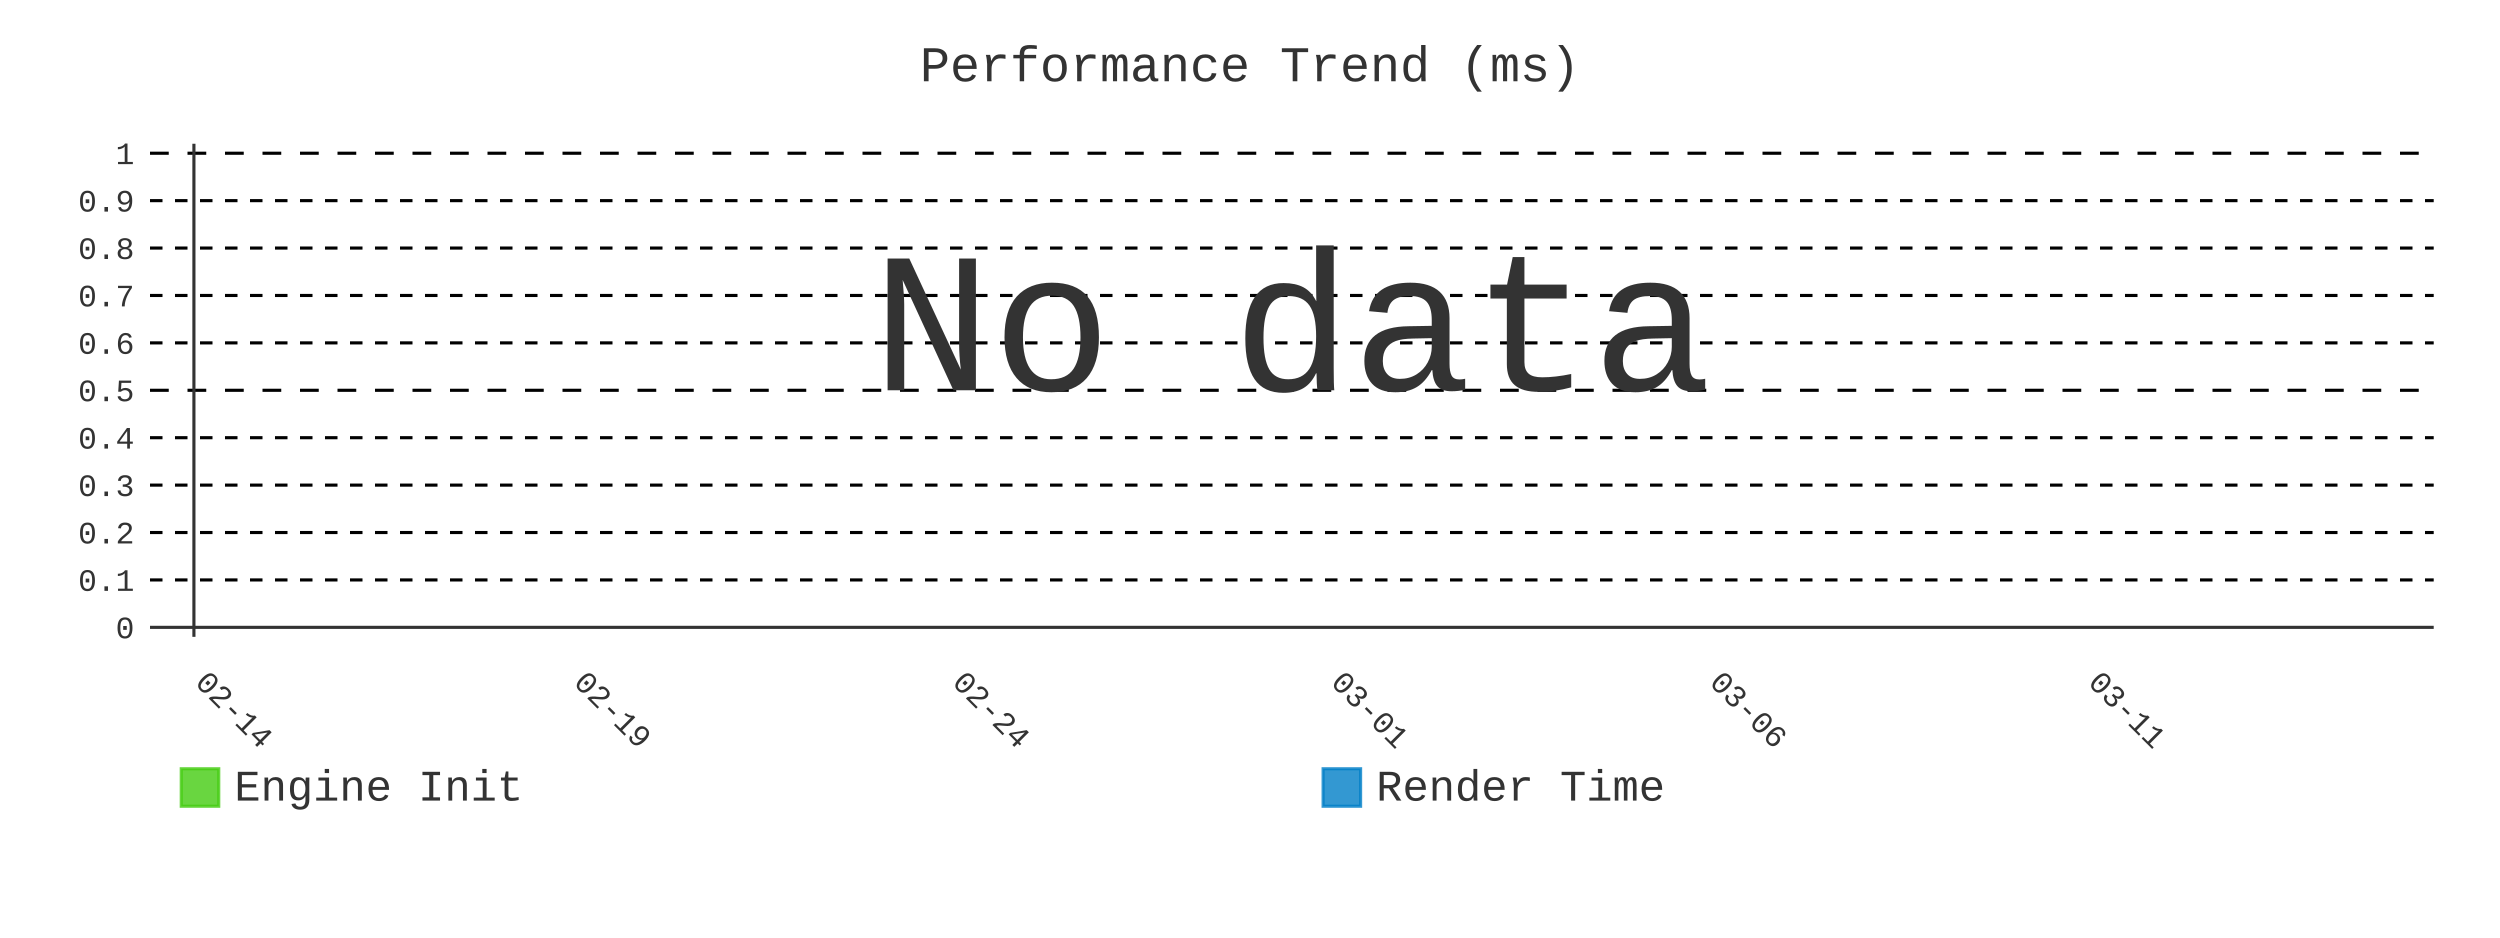
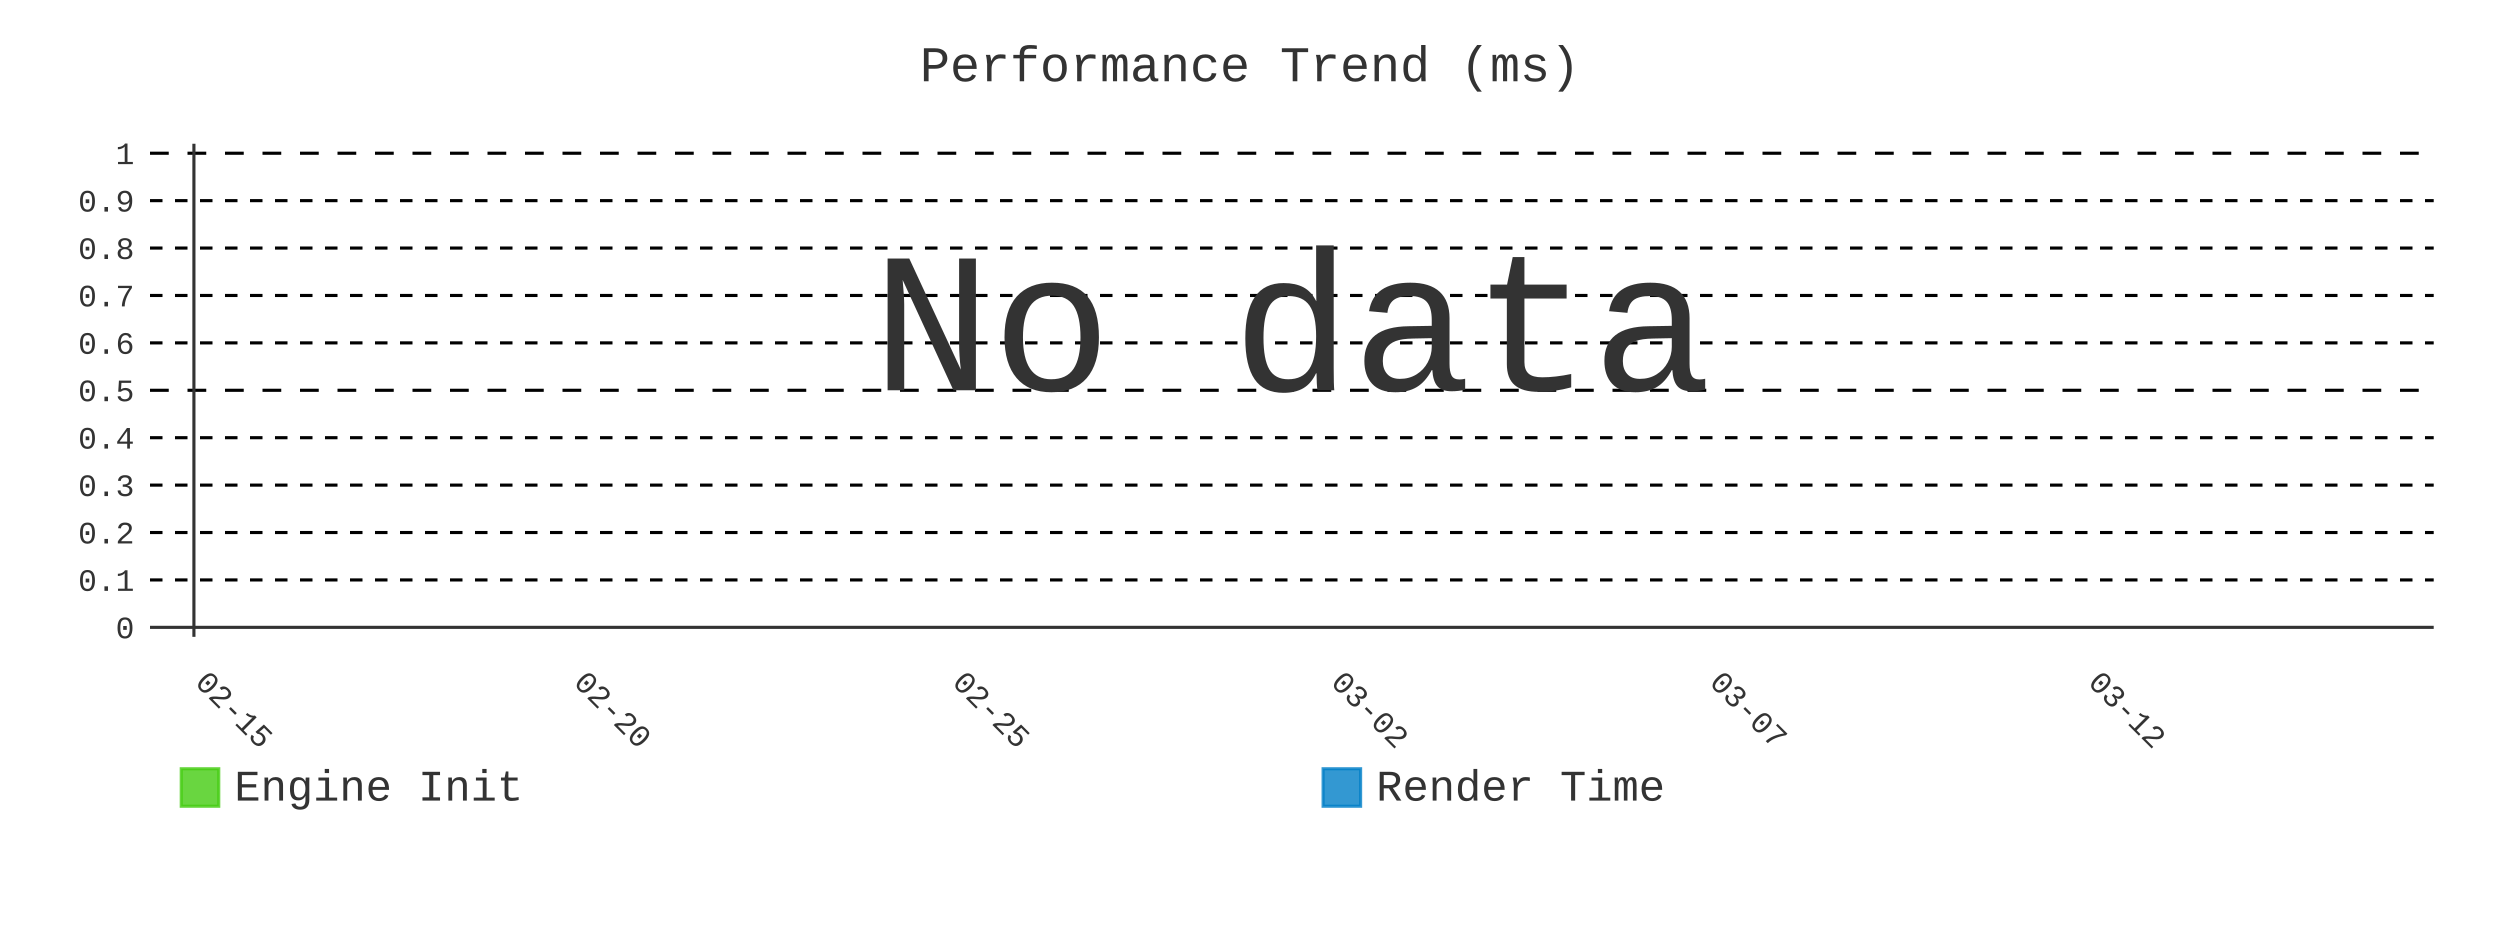
- <svg xmlns="http://www.w3.org/2000/svg" id="chart-22be7546-835f-4644-925f-901e83f6b001" class="pygal-chart" viewBox="0 0 800 300">
+ <svg xmlns="http://www.w3.org/2000/svg" id="chart-3ce13c47-7eb2-48d6-84fe-088c13633676" class="pygal-chart" viewBox="0 0 800 300">
  <defs>
-     <style type="text/css">#chart-22be7546-835f-4644-925f-901e83f6b001{-webkit-user-select:none;-webkit-font-smoothing:antialiased;font-family:Consolas,"Liberation Mono",Menlo,Courier,monospace}#chart-22be7546-835f-4644-925f-901e83f6b001 .title{font-family:Consolas,"Liberation Mono",Menlo,Courier,monospace;font-size:16px}#chart-22be7546-835f-4644-925f-901e83f6b001 .legends .legend text{font-family:Consolas,"Liberation Mono",Menlo,Courier,monospace;font-size:14px}#chart-22be7546-835f-4644-925f-901e83f6b001 .axis text{font-family:Consolas,"Liberation Mono",Menlo,Courier,monospace;font-size:10px}#chart-22be7546-835f-4644-925f-901e83f6b001 .axis text.major{font-family:Consolas,"Liberation Mono",Menlo,Courier,monospace;font-size:10px}#chart-22be7546-835f-4644-925f-901e83f6b001 .text-overlay text.value{font-family:Consolas,"Liberation Mono",Menlo,Courier,monospace;font-size:16px}#chart-22be7546-835f-4644-925f-901e83f6b001 .text-overlay text.label{font-family:Consolas,"Liberation Mono",Menlo,Courier,monospace;font-size:10px}#chart-22be7546-835f-4644-925f-901e83f6b001 .tooltip{font-family:Consolas,"Liberation Mono",Menlo,Courier,monospace;font-size:14px}#chart-22be7546-835f-4644-925f-901e83f6b001 text.no_data{font-family:Consolas,"Liberation Mono",Menlo,Courier,monospace;font-size:64px}
- #chart-22be7546-835f-4644-925f-901e83f6b001{background-color:transparent}#chart-22be7546-835f-4644-925f-901e83f6b001 path,#chart-22be7546-835f-4644-925f-901e83f6b001 line,#chart-22be7546-835f-4644-925f-901e83f6b001 rect,#chart-22be7546-835f-4644-925f-901e83f6b001 circle{-webkit-transition:400ms;-moz-transition:400ms;transition:400ms}#chart-22be7546-835f-4644-925f-901e83f6b001 .graph &gt; .background{fill:transparent}#chart-22be7546-835f-4644-925f-901e83f6b001 .plot &gt; .background{fill:transparent}#chart-22be7546-835f-4644-925f-901e83f6b001 .graph{fill:#333}#chart-22be7546-835f-4644-925f-901e83f6b001 text.no_data{fill:#333}#chart-22be7546-835f-4644-925f-901e83f6b001 .title{fill:#333}#chart-22be7546-835f-4644-925f-901e83f6b001 .legends .legend text{fill:#333}#chart-22be7546-835f-4644-925f-901e83f6b001 .legends .legend:hover text{fill:#333}#chart-22be7546-835f-4644-925f-901e83f6b001 .axis .line{stroke:#333}#chart-22be7546-835f-4644-925f-901e83f6b001 .axis .guide.line{stroke:#666}#chart-22be7546-835f-4644-925f-901e83f6b001 .axis .major.line{stroke:#333}#chart-22be7546-835f-4644-925f-901e83f6b001 .axis text.major{fill:#333}#chart-22be7546-835f-4644-925f-901e83f6b001 .axis.y .guides:hover .guide.line,#chart-22be7546-835f-4644-925f-901e83f6b001 .line-graph .axis.x .guides:hover .guide.line,#chart-22be7546-835f-4644-925f-901e83f6b001 .stackedline-graph .axis.x .guides:hover .guide.line,#chart-22be7546-835f-4644-925f-901e83f6b001 .xy-graph .axis.x .guides:hover .guide.line{stroke:#333}#chart-22be7546-835f-4644-925f-901e83f6b001 .axis .guides:hover text{fill:#333}#chart-22be7546-835f-4644-925f-901e83f6b001 .reactive{fill-opacity:.8;stroke-opacity:.8;stroke-width:1}#chart-22be7546-835f-4644-925f-901e83f6b001 .ci{stroke:#333}#chart-22be7546-835f-4644-925f-901e83f6b001 .reactive.active,#chart-22be7546-835f-4644-925f-901e83f6b001 .active .reactive{fill-opacity:.9;stroke-opacity:.9;stroke-width:4}#chart-22be7546-835f-4644-925f-901e83f6b001 .ci .reactive.active{stroke-width:1.5}#chart-22be7546-835f-4644-925f-901e83f6b001 .series text{fill:#333}#chart-22be7546-835f-4644-925f-901e83f6b001 .tooltip rect{fill:transparent;stroke:#333;-webkit-transition:opacity 400ms;-moz-transition:opacity 400ms;transition:opacity 400ms}#chart-22be7546-835f-4644-925f-901e83f6b001 .tooltip .label{fill:#333}#chart-22be7546-835f-4644-925f-901e83f6b001 .tooltip .label{fill:#333}#chart-22be7546-835f-4644-925f-901e83f6b001 .tooltip .legend{font-size:.8em;fill:#666}#chart-22be7546-835f-4644-925f-901e83f6b001 .tooltip .x_label{font-size:.6em;fill:#333}#chart-22be7546-835f-4644-925f-901e83f6b001 .tooltip .xlink{font-size:.5em;text-decoration:underline}#chart-22be7546-835f-4644-925f-901e83f6b001 .tooltip .value{font-size:1.5em}#chart-22be7546-835f-4644-925f-901e83f6b001 .bound{font-size:.5em}#chart-22be7546-835f-4644-925f-901e83f6b001 .max-value{font-size:.75em;fill:#666}#chart-22be7546-835f-4644-925f-901e83f6b001 .map-element{fill:transparent;stroke:#666 !important}#chart-22be7546-835f-4644-925f-901e83f6b001 .map-element .reactive{fill-opacity:inherit;stroke-opacity:inherit}#chart-22be7546-835f-4644-925f-901e83f6b001 .color-0,#chart-22be7546-835f-4644-925f-901e83f6b001 .color-0 a:visited{stroke:#4c1;fill:#4c1}#chart-22be7546-835f-4644-925f-901e83f6b001 .color-1,#chart-22be7546-835f-4644-925f-901e83f6b001 .color-1 a:visited{stroke:#007ec6;fill:#007ec6}#chart-22be7546-835f-4644-925f-901e83f6b001 .text-overlay .color-0 text{fill:black}#chart-22be7546-835f-4644-925f-901e83f6b001 .text-overlay .color-1 text{fill:black}
- #chart-22be7546-835f-4644-925f-901e83f6b001 text.no_data{text-anchor:middle}#chart-22be7546-835f-4644-925f-901e83f6b001 .guide.line{fill:none}#chart-22be7546-835f-4644-925f-901e83f6b001 .centered{text-anchor:middle}#chart-22be7546-835f-4644-925f-901e83f6b001 .title{text-anchor:middle}#chart-22be7546-835f-4644-925f-901e83f6b001 .legends .legend text{fill-opacity:1}#chart-22be7546-835f-4644-925f-901e83f6b001 .axis.x text{text-anchor:middle}#chart-22be7546-835f-4644-925f-901e83f6b001 .axis.x:not(.web) text[transform]{text-anchor:start}#chart-22be7546-835f-4644-925f-901e83f6b001 .axis.x:not(.web) text[transform].backwards{text-anchor:end}#chart-22be7546-835f-4644-925f-901e83f6b001 .axis.y text{text-anchor:end}#chart-22be7546-835f-4644-925f-901e83f6b001 .axis.y text[transform].backwards{text-anchor:start}#chart-22be7546-835f-4644-925f-901e83f6b001 .axis.y2 text{text-anchor:start}#chart-22be7546-835f-4644-925f-901e83f6b001 .axis.y2 text[transform].backwards{text-anchor:end}#chart-22be7546-835f-4644-925f-901e83f6b001 .axis .guide.line{stroke-dasharray:4,4;stroke:black}#chart-22be7546-835f-4644-925f-901e83f6b001 .axis .major.guide.line{stroke-dasharray:6,6;stroke:black}#chart-22be7546-835f-4644-925f-901e83f6b001 .horizontal .axis.y .guide.line,#chart-22be7546-835f-4644-925f-901e83f6b001 .horizontal .axis.y2 .guide.line,#chart-22be7546-835f-4644-925f-901e83f6b001 .vertical .axis.x .guide.line{opacity:0}#chart-22be7546-835f-4644-925f-901e83f6b001 .horizontal .axis.always_show .guide.line,#chart-22be7546-835f-4644-925f-901e83f6b001 .vertical .axis.always_show .guide.line{opacity:1 !important}#chart-22be7546-835f-4644-925f-901e83f6b001 .axis.y .guides:hover .guide.line,#chart-22be7546-835f-4644-925f-901e83f6b001 .axis.y2 .guides:hover .guide.line,#chart-22be7546-835f-4644-925f-901e83f6b001 .axis.x .guides:hover .guide.line{opacity:1}#chart-22be7546-835f-4644-925f-901e83f6b001 .axis .guides:hover text{opacity:1}#chart-22be7546-835f-4644-925f-901e83f6b001 .nofill{fill:none}#chart-22be7546-835f-4644-925f-901e83f6b001 .subtle-fill{fill-opacity:.2}#chart-22be7546-835f-4644-925f-901e83f6b001 .dot{stroke-width:1px;fill-opacity:1;stroke-opacity:1}#chart-22be7546-835f-4644-925f-901e83f6b001 .dot.active{stroke-width:5px}#chart-22be7546-835f-4644-925f-901e83f6b001 .dot.negative{fill:transparent}#chart-22be7546-835f-4644-925f-901e83f6b001 text,#chart-22be7546-835f-4644-925f-901e83f6b001 tspan{stroke:none !important}#chart-22be7546-835f-4644-925f-901e83f6b001 .series text.active{opacity:1}#chart-22be7546-835f-4644-925f-901e83f6b001 .tooltip rect{fill-opacity:.95;stroke-width:.5}#chart-22be7546-835f-4644-925f-901e83f6b001 .tooltip text{fill-opacity:1}#chart-22be7546-835f-4644-925f-901e83f6b001 .showable{visibility:hidden}#chart-22be7546-835f-4644-925f-901e83f6b001 .showable.shown{visibility:visible}#chart-22be7546-835f-4644-925f-901e83f6b001 .gauge-background{fill:rgba(229,229,229,1);stroke:none}#chart-22be7546-835f-4644-925f-901e83f6b001 .bg-lines{stroke:transparent;stroke-width:2px}</style>
+     <style type="text/css">#chart-3ce13c47-7eb2-48d6-84fe-088c13633676{-webkit-user-select:none;-webkit-font-smoothing:antialiased;font-family:Consolas,"Liberation Mono",Menlo,Courier,monospace}#chart-3ce13c47-7eb2-48d6-84fe-088c13633676 .title{font-family:Consolas,"Liberation Mono",Menlo,Courier,monospace;font-size:16px}#chart-3ce13c47-7eb2-48d6-84fe-088c13633676 .legends .legend text{font-family:Consolas,"Liberation Mono",Menlo,Courier,monospace;font-size:14px}#chart-3ce13c47-7eb2-48d6-84fe-088c13633676 .axis text{font-family:Consolas,"Liberation Mono",Menlo,Courier,monospace;font-size:10px}#chart-3ce13c47-7eb2-48d6-84fe-088c13633676 .axis text.major{font-family:Consolas,"Liberation Mono",Menlo,Courier,monospace;font-size:10px}#chart-3ce13c47-7eb2-48d6-84fe-088c13633676 .text-overlay text.value{font-family:Consolas,"Liberation Mono",Menlo,Courier,monospace;font-size:16px}#chart-3ce13c47-7eb2-48d6-84fe-088c13633676 .text-overlay text.label{font-family:Consolas,"Liberation Mono",Menlo,Courier,monospace;font-size:10px}#chart-3ce13c47-7eb2-48d6-84fe-088c13633676 .tooltip{font-family:Consolas,"Liberation Mono",Menlo,Courier,monospace;font-size:14px}#chart-3ce13c47-7eb2-48d6-84fe-088c13633676 text.no_data{font-family:Consolas,"Liberation Mono",Menlo,Courier,monospace;font-size:64px}
+ #chart-3ce13c47-7eb2-48d6-84fe-088c13633676{background-color:transparent}#chart-3ce13c47-7eb2-48d6-84fe-088c13633676 path,#chart-3ce13c47-7eb2-48d6-84fe-088c13633676 line,#chart-3ce13c47-7eb2-48d6-84fe-088c13633676 rect,#chart-3ce13c47-7eb2-48d6-84fe-088c13633676 circle{-webkit-transition:400ms;-moz-transition:400ms;transition:400ms}#chart-3ce13c47-7eb2-48d6-84fe-088c13633676 .graph &gt; .background{fill:transparent}#chart-3ce13c47-7eb2-48d6-84fe-088c13633676 .plot &gt; .background{fill:transparent}#chart-3ce13c47-7eb2-48d6-84fe-088c13633676 .graph{fill:#333}#chart-3ce13c47-7eb2-48d6-84fe-088c13633676 text.no_data{fill:#333}#chart-3ce13c47-7eb2-48d6-84fe-088c13633676 .title{fill:#333}#chart-3ce13c47-7eb2-48d6-84fe-088c13633676 .legends .legend text{fill:#333}#chart-3ce13c47-7eb2-48d6-84fe-088c13633676 .legends .legend:hover text{fill:#333}#chart-3ce13c47-7eb2-48d6-84fe-088c13633676 .axis .line{stroke:#333}#chart-3ce13c47-7eb2-48d6-84fe-088c13633676 .axis .guide.line{stroke:#666}#chart-3ce13c47-7eb2-48d6-84fe-088c13633676 .axis .major.line{stroke:#333}#chart-3ce13c47-7eb2-48d6-84fe-088c13633676 .axis text.major{fill:#333}#chart-3ce13c47-7eb2-48d6-84fe-088c13633676 .axis.y .guides:hover .guide.line,#chart-3ce13c47-7eb2-48d6-84fe-088c13633676 .line-graph .axis.x .guides:hover .guide.line,#chart-3ce13c47-7eb2-48d6-84fe-088c13633676 .stackedline-graph .axis.x .guides:hover .guide.line,#chart-3ce13c47-7eb2-48d6-84fe-088c13633676 .xy-graph .axis.x .guides:hover .guide.line{stroke:#333}#chart-3ce13c47-7eb2-48d6-84fe-088c13633676 .axis .guides:hover text{fill:#333}#chart-3ce13c47-7eb2-48d6-84fe-088c13633676 .reactive{fill-opacity:.8;stroke-opacity:.8;stroke-width:1}#chart-3ce13c47-7eb2-48d6-84fe-088c13633676 .ci{stroke:#333}#chart-3ce13c47-7eb2-48d6-84fe-088c13633676 .reactive.active,#chart-3ce13c47-7eb2-48d6-84fe-088c13633676 .active .reactive{fill-opacity:.9;stroke-opacity:.9;stroke-width:4}#chart-3ce13c47-7eb2-48d6-84fe-088c13633676 .ci .reactive.active{stroke-width:1.5}#chart-3ce13c47-7eb2-48d6-84fe-088c13633676 .series text{fill:#333}#chart-3ce13c47-7eb2-48d6-84fe-088c13633676 .tooltip rect{fill:transparent;stroke:#333;-webkit-transition:opacity 400ms;-moz-transition:opacity 400ms;transition:opacity 400ms}#chart-3ce13c47-7eb2-48d6-84fe-088c13633676 .tooltip .label{fill:#333}#chart-3ce13c47-7eb2-48d6-84fe-088c13633676 .tooltip .label{fill:#333}#chart-3ce13c47-7eb2-48d6-84fe-088c13633676 .tooltip .legend{font-size:.8em;fill:#666}#chart-3ce13c47-7eb2-48d6-84fe-088c13633676 .tooltip .x_label{font-size:.6em;fill:#333}#chart-3ce13c47-7eb2-48d6-84fe-088c13633676 .tooltip .xlink{font-size:.5em;text-decoration:underline}#chart-3ce13c47-7eb2-48d6-84fe-088c13633676 .tooltip .value{font-size:1.5em}#chart-3ce13c47-7eb2-48d6-84fe-088c13633676 .bound{font-size:.5em}#chart-3ce13c47-7eb2-48d6-84fe-088c13633676 .max-value{font-size:.75em;fill:#666}#chart-3ce13c47-7eb2-48d6-84fe-088c13633676 .map-element{fill:transparent;stroke:#666 !important}#chart-3ce13c47-7eb2-48d6-84fe-088c13633676 .map-element .reactive{fill-opacity:inherit;stroke-opacity:inherit}#chart-3ce13c47-7eb2-48d6-84fe-088c13633676 .color-0,#chart-3ce13c47-7eb2-48d6-84fe-088c13633676 .color-0 a:visited{stroke:#4c1;fill:#4c1}#chart-3ce13c47-7eb2-48d6-84fe-088c13633676 .color-1,#chart-3ce13c47-7eb2-48d6-84fe-088c13633676 .color-1 a:visited{stroke:#007ec6;fill:#007ec6}#chart-3ce13c47-7eb2-48d6-84fe-088c13633676 .text-overlay .color-0 text{fill:black}#chart-3ce13c47-7eb2-48d6-84fe-088c13633676 .text-overlay .color-1 text{fill:black}
+ #chart-3ce13c47-7eb2-48d6-84fe-088c13633676 text.no_data{text-anchor:middle}#chart-3ce13c47-7eb2-48d6-84fe-088c13633676 .guide.line{fill:none}#chart-3ce13c47-7eb2-48d6-84fe-088c13633676 .centered{text-anchor:middle}#chart-3ce13c47-7eb2-48d6-84fe-088c13633676 .title{text-anchor:middle}#chart-3ce13c47-7eb2-48d6-84fe-088c13633676 .legends .legend text{fill-opacity:1}#chart-3ce13c47-7eb2-48d6-84fe-088c13633676 .axis.x text{text-anchor:middle}#chart-3ce13c47-7eb2-48d6-84fe-088c13633676 .axis.x:not(.web) text[transform]{text-anchor:start}#chart-3ce13c47-7eb2-48d6-84fe-088c13633676 .axis.x:not(.web) text[transform].backwards{text-anchor:end}#chart-3ce13c47-7eb2-48d6-84fe-088c13633676 .axis.y text{text-anchor:end}#chart-3ce13c47-7eb2-48d6-84fe-088c13633676 .axis.y text[transform].backwards{text-anchor:start}#chart-3ce13c47-7eb2-48d6-84fe-088c13633676 .axis.y2 text{text-anchor:start}#chart-3ce13c47-7eb2-48d6-84fe-088c13633676 .axis.y2 text[transform].backwards{text-anchor:end}#chart-3ce13c47-7eb2-48d6-84fe-088c13633676 .axis .guide.line{stroke-dasharray:4,4;stroke:black}#chart-3ce13c47-7eb2-48d6-84fe-088c13633676 .axis .major.guide.line{stroke-dasharray:6,6;stroke:black}#chart-3ce13c47-7eb2-48d6-84fe-088c13633676 .horizontal .axis.y .guide.line,#chart-3ce13c47-7eb2-48d6-84fe-088c13633676 .horizontal .axis.y2 .guide.line,#chart-3ce13c47-7eb2-48d6-84fe-088c13633676 .vertical .axis.x .guide.line{opacity:0}#chart-3ce13c47-7eb2-48d6-84fe-088c13633676 .horizontal .axis.always_show .guide.line,#chart-3ce13c47-7eb2-48d6-84fe-088c13633676 .vertical .axis.always_show .guide.line{opacity:1 !important}#chart-3ce13c47-7eb2-48d6-84fe-088c13633676 .axis.y .guides:hover .guide.line,#chart-3ce13c47-7eb2-48d6-84fe-088c13633676 .axis.y2 .guides:hover .guide.line,#chart-3ce13c47-7eb2-48d6-84fe-088c13633676 .axis.x .guides:hover .guide.line{opacity:1}#chart-3ce13c47-7eb2-48d6-84fe-088c13633676 .axis .guides:hover text{opacity:1}#chart-3ce13c47-7eb2-48d6-84fe-088c13633676 .nofill{fill:none}#chart-3ce13c47-7eb2-48d6-84fe-088c13633676 .subtle-fill{fill-opacity:.2}#chart-3ce13c47-7eb2-48d6-84fe-088c13633676 .dot{stroke-width:1px;fill-opacity:1;stroke-opacity:1}#chart-3ce13c47-7eb2-48d6-84fe-088c13633676 .dot.active{stroke-width:5px}#chart-3ce13c47-7eb2-48d6-84fe-088c13633676 .dot.negative{fill:transparent}#chart-3ce13c47-7eb2-48d6-84fe-088c13633676 text,#chart-3ce13c47-7eb2-48d6-84fe-088c13633676 tspan{stroke:none !important}#chart-3ce13c47-7eb2-48d6-84fe-088c13633676 .series text.active{opacity:1}#chart-3ce13c47-7eb2-48d6-84fe-088c13633676 .tooltip rect{fill-opacity:.95;stroke-width:.5}#chart-3ce13c47-7eb2-48d6-84fe-088c13633676 .tooltip text{fill-opacity:1}#chart-3ce13c47-7eb2-48d6-84fe-088c13633676 .showable{visibility:hidden}#chart-3ce13c47-7eb2-48d6-84fe-088c13633676 .showable.shown{visibility:visible}#chart-3ce13c47-7eb2-48d6-84fe-088c13633676 .gauge-background{fill:rgba(229,229,229,1);stroke:none}#chart-3ce13c47-7eb2-48d6-84fe-088c13633676 .bg-lines{stroke:transparent;stroke-width:2px}</style>
  </defs>
  <g class="graph line-graph vertical">
    <rect x="0" y="0" width="800" height="300" class="background" />
    <g transform="translate(48, 46)" class="plot">
      <rect x="0" y="0" width="730.787" height="157.787" class="background" />
      <g class="axis y always_show">
        <g class="guides">
          <path d="M0 154.752 h730.787" class="axis major line" />
          <text x="-5" y="158.252" class="major">0</text>
        </g>
        <g class="guides">
          <path d="M0 139.581 h730.787" class="guide line" />
          <text x="-5" y="143.081" class="">0.1</text>
        </g>
        <g class="guides">
          <path d="M0 124.409 h730.787" class="guide line" />
          <text x="-5" y="127.909" class="">0.2</text>
        </g>
        <g class="guides">
          <path d="M0 109.237 h730.787" class="guide line" />
          <text x="-5" y="112.737" class="">0.3</text>
        </g>
        <g class="guides">
          <path d="M0 94.065 h730.787" class="guide line" />
          <text x="-5" y="97.565" class="">0.4</text>
        </g>
        <g class="guides">
          <path d="M0 78.893 h730.787" class="major guide line" />
          <text x="-5" y="82.393" class="major">0.5</text>
        </g>
        <g class="guides">
          <path d="M0 63.722 h730.787" class="guide line" />
          <text x="-5" y="67.222" class="">0.6</text>
        </g>
        <g class="guides">
          <path d="M0 48.55 h730.787" class="guide line" />
          <text x="-5" y="52.05" class="">0.7</text>
        </g>
        <g class="guides">
          <path d="M0 33.378 h730.787" class="guide line" />
          <text x="-5" y="36.878" class="">0.8</text>
        </g>
        <g class="guides">
          <path d="M0 18.206 h730.787" class="guide line" />
          <text x="-5" y="21.706" class="">0.9</text>
        </g>
        <g class="guides">
          <path d="M0 3.034 h730.787" class="major guide line" />
          <text x="-5" y="6.534" class="major">1</text>
        </g>
      </g>
      <g class="axis x">
        <g class="guides">
          <path d="M14.054 0 v157.787" class="major line" />
-           <text x="14.054" y="172.787" class="major" transform="rotate(45 14.05359 172.7868)">02-14</text>
+           <text x="14.054" y="172.787" class="major" transform="rotate(45 14.05359 172.7868)">02-15</text>
        </g>
        <g class="guides">
          <path d="M135.205 0 v157.787" class="major guide line" />
-           <text x="135.205" y="172.787" class="major" transform="rotate(45 135.2052 172.7868)">02-19</text>
+           <text x="135.205" y="172.787" class="major" transform="rotate(45 135.2052 172.7868)">02-20</text>
        </g>
        <g class="guides">
          <path d="M256.357 0 v157.787" class="major guide line" />
-           <text x="256.357" y="172.787" class="major" transform="rotate(45 256.3569 172.7868)">02-24</text>
+           <text x="256.357" y="172.787" class="major" transform="rotate(45 256.3569 172.7868)">02-25</text>
        </g>
        <g class="guides">
          <path d="M377.509 0 v157.787" class="major guide line" />
-           <text x="377.509" y="172.787" class="major" transform="rotate(45 377.5086 172.7868)">03-01</text>
+           <text x="377.509" y="172.787" class="major" transform="rotate(45 377.5086 172.7868)">03-02</text>
        </g>
        <g class="guides">
          <path d="M498.66 0 v157.787" class="major guide line" />
-           <text x="498.66" y="172.787" class="major" transform="rotate(45 498.6602 172.7868)">03-06</text>
+           <text x="498.66" y="172.787" class="major" transform="rotate(45 498.6602 172.7868)">03-07</text>
        </g>
        <g class="guides">
          <path d="M619.812 0 v157.787" class="major guide line" />
-           <text x="619.812" y="172.787" class="major" transform="rotate(45 619.8119 172.7868)">03-11</text>
+           <text x="619.812" y="172.787" class="major" transform="rotate(45 619.8119 172.7868)">03-12</text>
        </g>
      </g>
    </g>
    <g class="titles">
      <text x="400.0" y="26" class="title plot_title">Performance Trend (ms)</text>
    </g>
    <g transform="translate(48, 46)" class="plot overlay" />
    <g transform="translate(48, 46)" class="plot text-overlay">
      <text x="365.393" y="78.893" class="no_data">No data</text>
    </g>
    <g transform="translate(48, 46)" class="plot tooltip-overlay">
      <g transform="translate(0 0)" style="opacity: 0" class="tooltip">
        <rect rx="0" ry="0" width="0" height="0" class="tooltip-box" />
        <g class="text" />
      </g>
    </g>
    <g transform="translate(58, 245)" class="legends">
      <g id="activate-serie-0" class="legend reactive activate-serie">
        <rect x="0.0" y="1.0" width="12" height="12" class="color-0 reactive" />
        <text x="17.0" y="11.2">Engine Init</text>
      </g>
      <g id="activate-serie-1" class="legend reactive activate-serie">
        <rect x="365.393" y="1.0" width="12" height="12" class="color-1 reactive" />
        <text x="382.393" y="11.2">Render Time</text>
      </g>
    </g>
  </g>
</svg>
